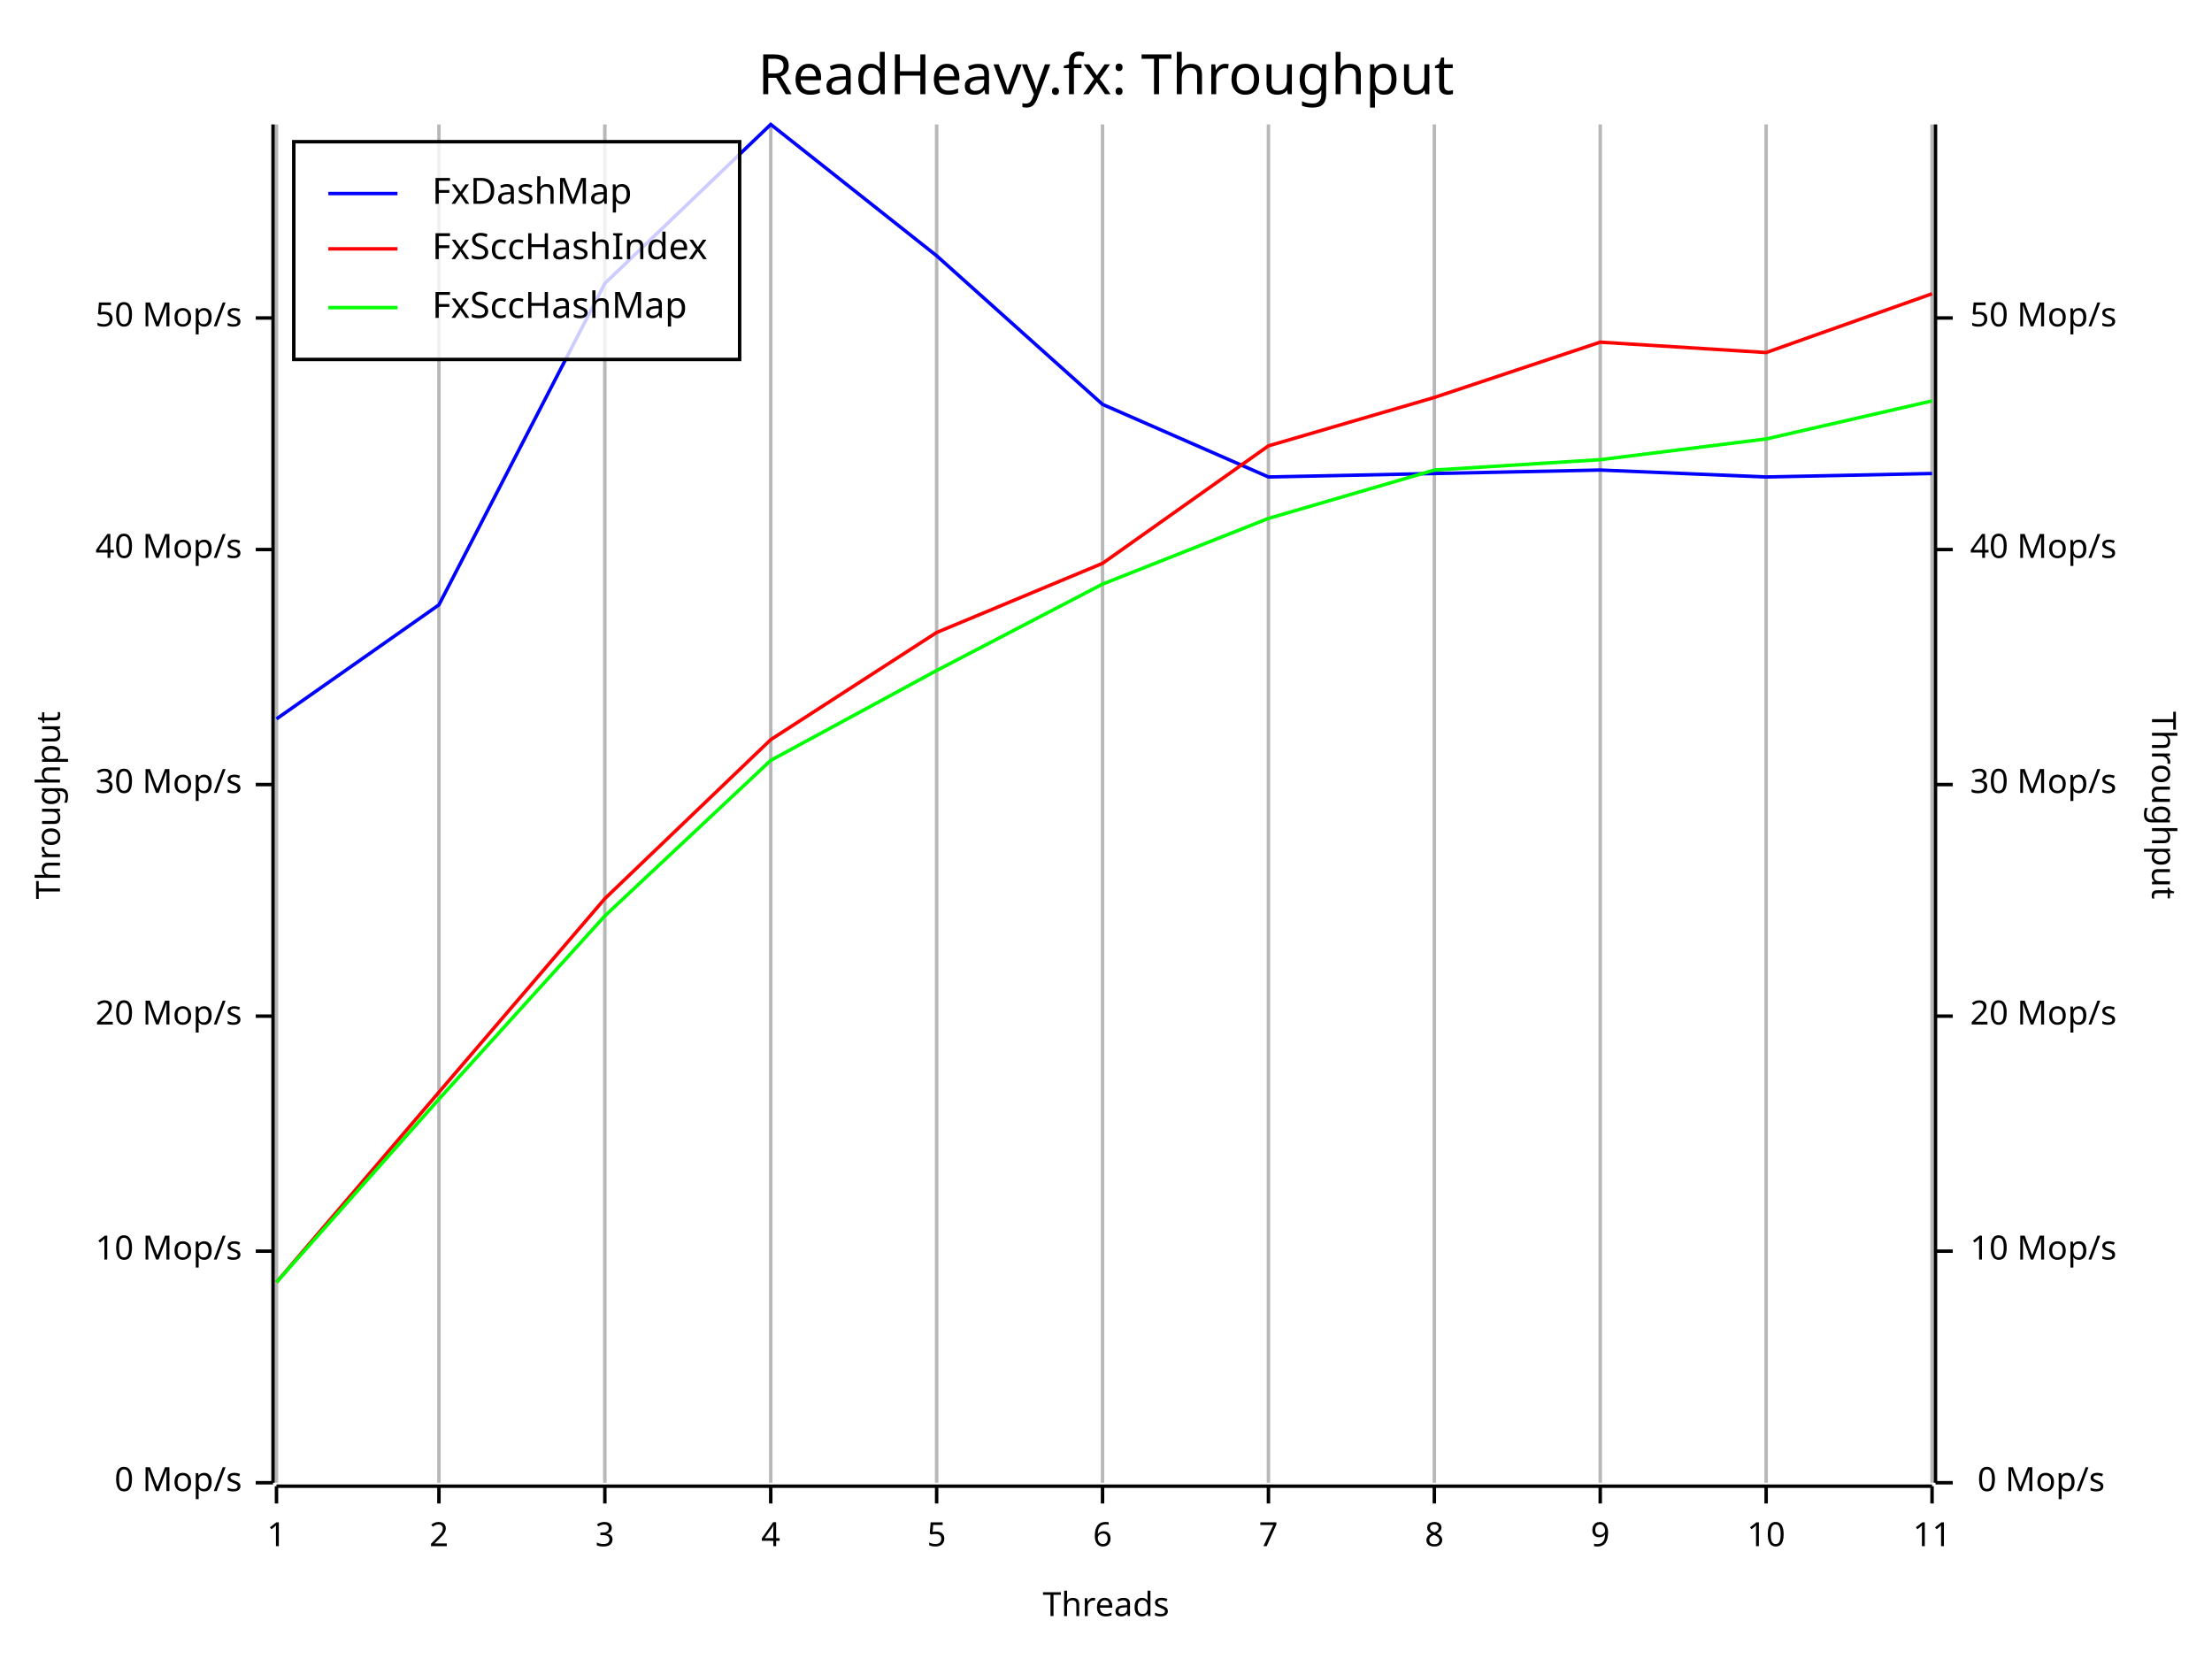
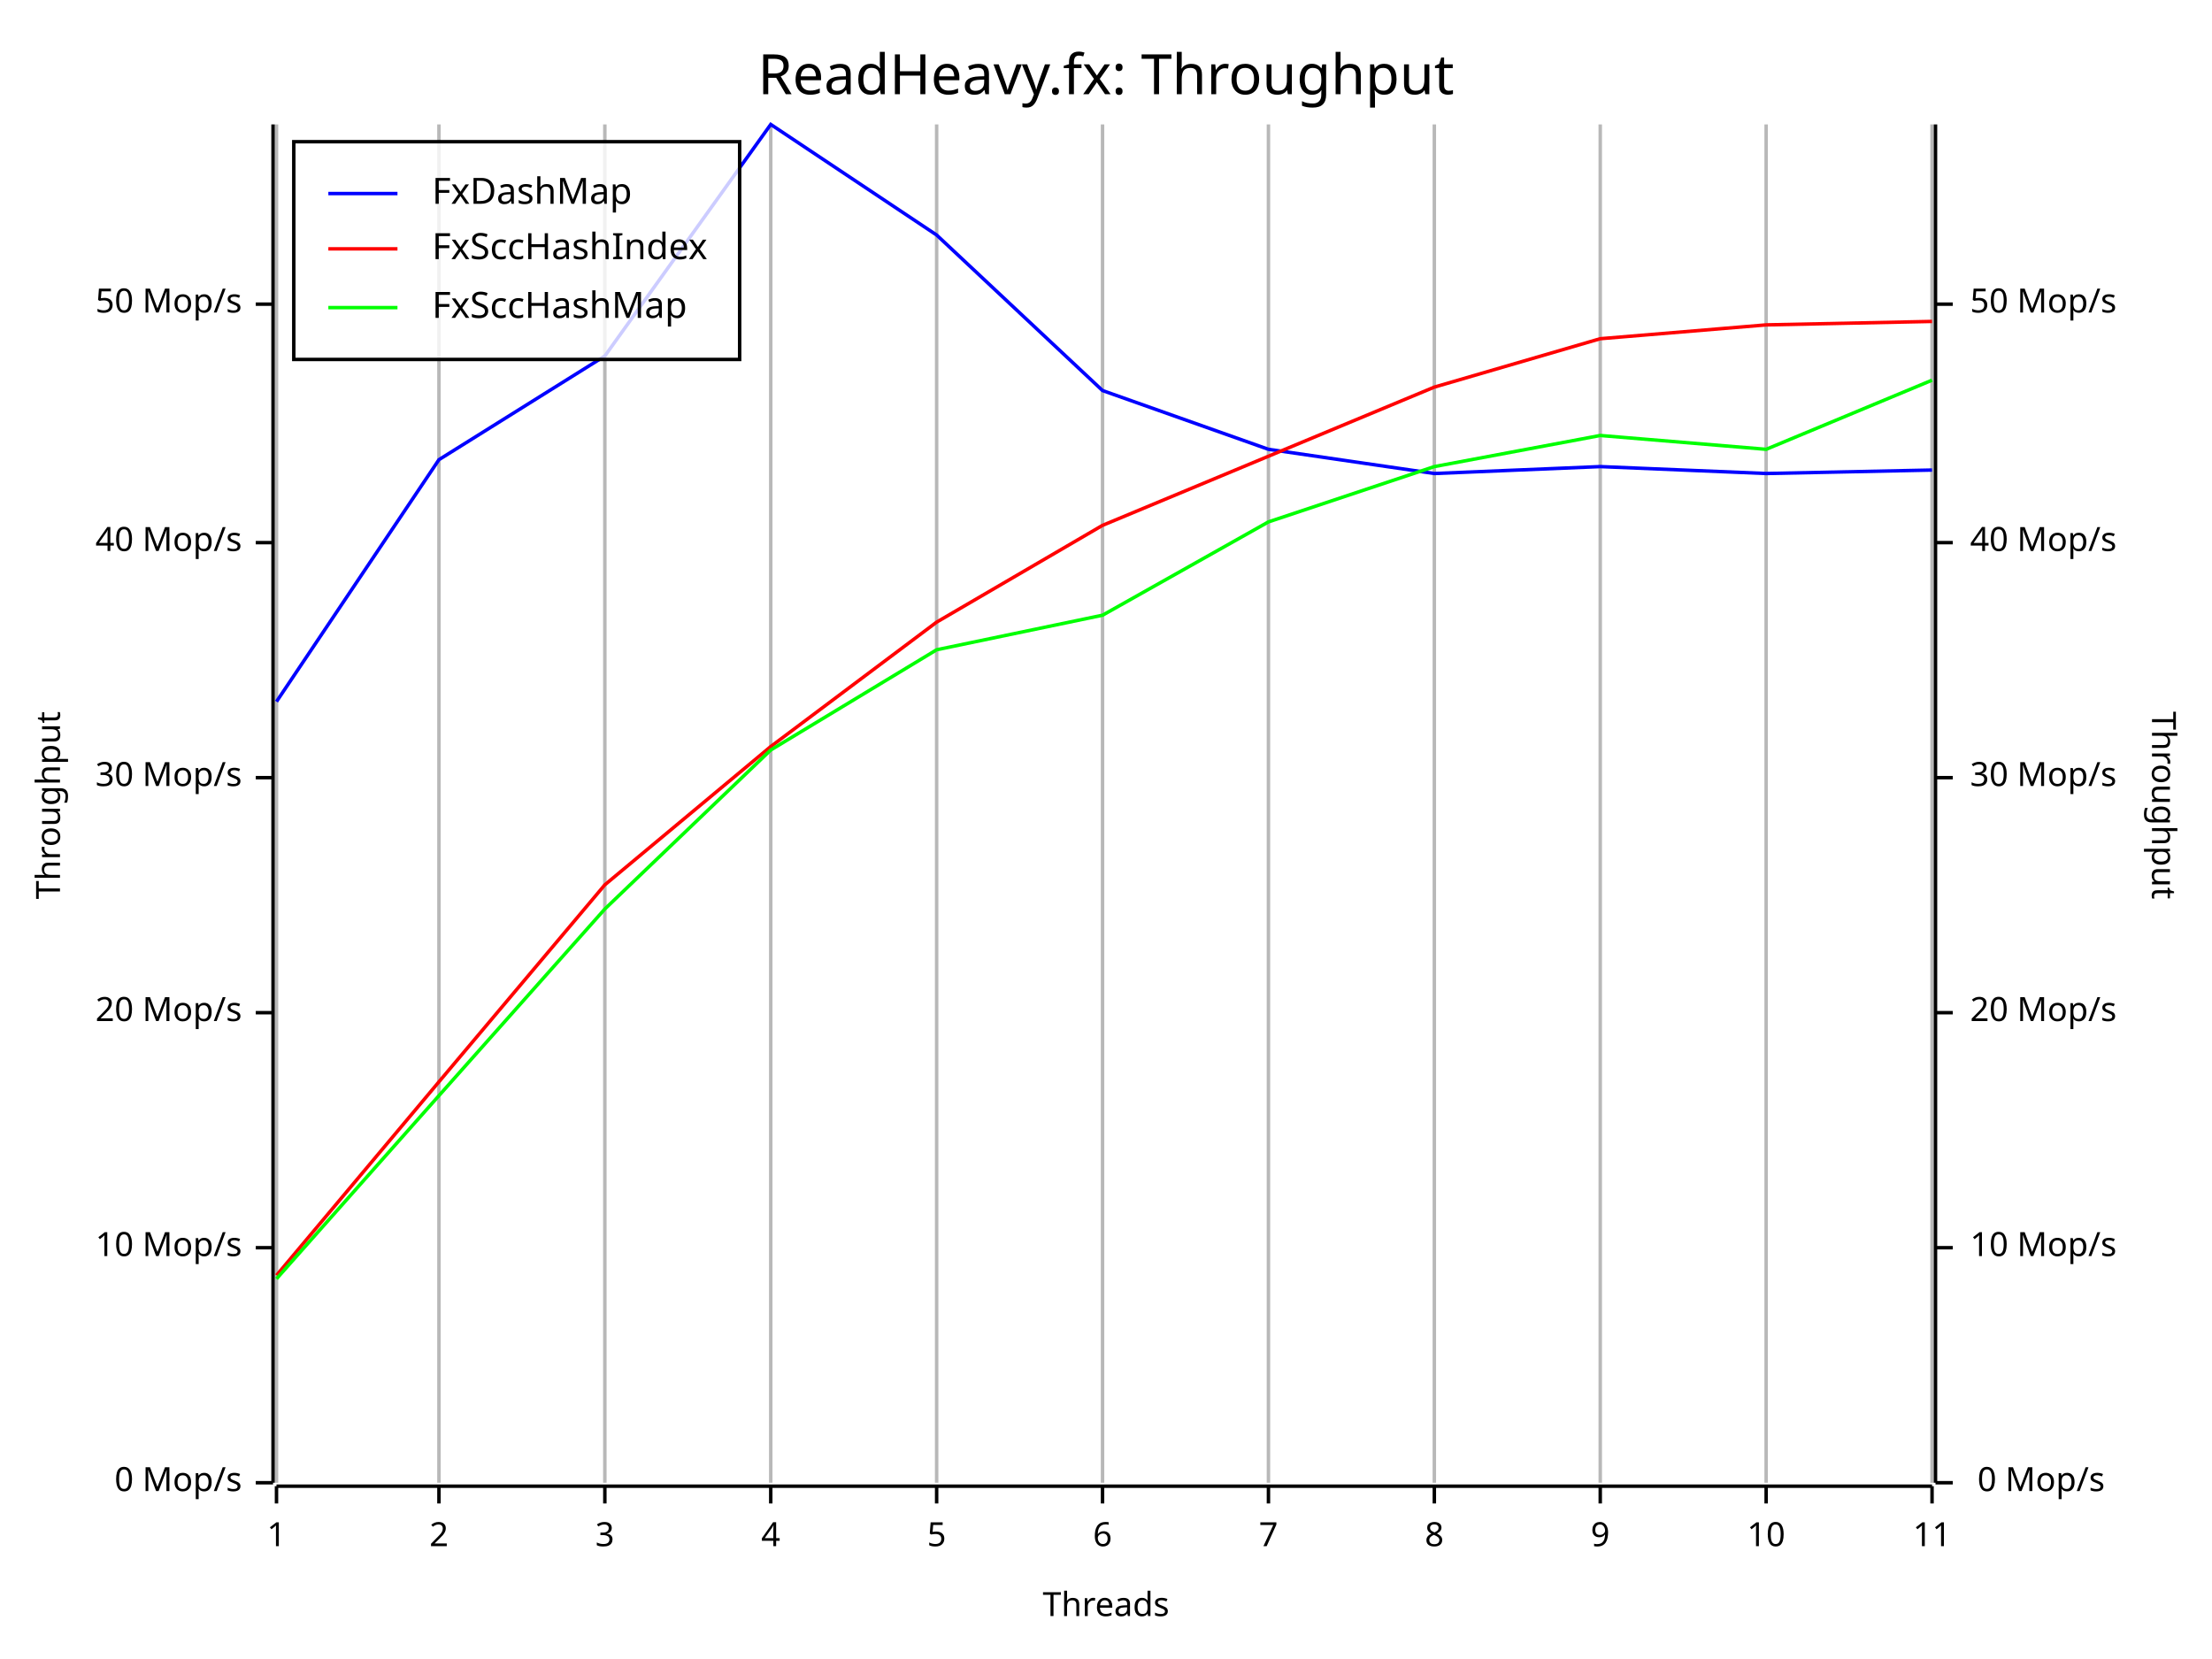
<svg xmlns="http://www.w3.org/2000/svg" width="640" height="480" viewBox="0 0 640 480">
  <rect x="0" y="0" width="640" height="480" opacity="1" fill="#FFFFFF" stroke="none" />
  <text x="320" y="15" dy="0.76em" text-anchor="middle" font-family="Fira Code" font-size="16.129" opacity="1" fill="#000000">
ReadHeavy.fx: Throughput
</text>
  <line opacity="0.1" stroke="#000000" stroke-width="1" x1="80" y1="429" x2="80" y2="36" />
  <line opacity="0.1" stroke="#000000" stroke-width="1" x1="127" y1="429" x2="127" y2="36" />
  <line opacity="0.1" stroke="#000000" stroke-width="1" x1="175" y1="429" x2="175" y2="36" />
  <line opacity="0.1" stroke="#000000" stroke-width="1" x1="223" y1="429" x2="223" y2="36" />
  <line opacity="0.1" stroke="#000000" stroke-width="1" x1="271" y1="429" x2="271" y2="36" />
  <line opacity="0.1" stroke="#000000" stroke-width="1" x1="319" y1="429" x2="319" y2="36" />
  <line opacity="0.1" stroke="#000000" stroke-width="1" x1="367" y1="429" x2="367" y2="36" />
  <line opacity="0.1" stroke="#000000" stroke-width="1" x1="415" y1="429" x2="415" y2="36" />
  <line opacity="0.1" stroke="#000000" stroke-width="1" x1="463" y1="429" x2="463" y2="36" />
  <line opacity="0.1" stroke="#000000" stroke-width="1" x1="511" y1="429" x2="511" y2="36" />
  <line opacity="0.1" stroke="#000000" stroke-width="1" x1="559" y1="429" x2="559" y2="36" />
  <text x="10" y="233" dy="0.76em" text-anchor="middle" font-family="sans-serif" font-size="9.677" opacity="1" fill="#000000" transform="rotate(270, 10, 233)">
Throughput
</text>
  <text x="320" y="470" dy="-0.5ex" text-anchor="middle" font-family="sans-serif" font-size="9.677" opacity="1" fill="#000000">
Threads
</text>
  <text x="630" y="233" dy="0.76em" text-anchor="middle" font-family="sans-serif" font-size="9.677" opacity="1" fill="#000000" transform="rotate(90, 630, 233)">
Throughput
</text>
  <line opacity="0.2" stroke="#000000" stroke-width="1" x1="80" y1="429" x2="80" y2="36" />
  <line opacity="0.2" stroke="#000000" stroke-width="1" x1="127" y1="429" x2="127" y2="36" />
  <line opacity="0.2" stroke="#000000" stroke-width="1" x1="175" y1="429" x2="175" y2="36" />
  <line opacity="0.2" stroke="#000000" stroke-width="1" x1="223" y1="429" x2="223" y2="36" />
  <line opacity="0.2" stroke="#000000" stroke-width="1" x1="271" y1="429" x2="271" y2="36" />
  <line opacity="0.2" stroke="#000000" stroke-width="1" x1="319" y1="429" x2="319" y2="36" />
  <line opacity="0.2" stroke="#000000" stroke-width="1" x1="367" y1="429" x2="367" y2="36" />
  <line opacity="0.2" stroke="#000000" stroke-width="1" x1="415" y1="429" x2="415" y2="36" />
  <line opacity="0.2" stroke="#000000" stroke-width="1" x1="463" y1="429" x2="463" y2="36" />
  <line opacity="0.2" stroke="#000000" stroke-width="1" x1="511" y1="429" x2="511" y2="36" />
  <line opacity="0.2" stroke="#000000" stroke-width="1" x1="559" y1="429" x2="559" y2="36" />
  <polyline fill="none" opacity="1" stroke="#000000" stroke-width="1" points="79,36 79,429 " />
  <text x="70" y="429" dy="0.5ex" text-anchor="end" font-family="sans-serif" font-size="9.677" opacity="1" fill="#000000">
0 Mop/s
</text>
  <polyline fill="none" opacity="1" stroke="#000000" stroke-width="1" points="74,429 79,429 " />
-   <text x="70" y="362" dy="0.5ex" text-anchor="end" font-family="sans-serif" font-size="9.677" opacity="1" fill="#000000">
+   <text x="70" y="361" dy="0.5ex" text-anchor="end" font-family="sans-serif" font-size="9.677" opacity="1" fill="#000000">
10 Mop/s
</text>
-   <polyline fill="none" opacity="1" stroke="#000000" stroke-width="1" points="74,362 79,362 " />
-   <text x="70" y="294" dy="0.5ex" text-anchor="end" font-family="sans-serif" font-size="9.677" opacity="1" fill="#000000">
+   <polyline fill="none" opacity="1" stroke="#000000" stroke-width="1" points="74,361 79,361 " />
+   <text x="70" y="293" dy="0.5ex" text-anchor="end" font-family="sans-serif" font-size="9.677" opacity="1" fill="#000000">
20 Mop/s
</text>
-   <polyline fill="none" opacity="1" stroke="#000000" stroke-width="1" points="74,294 79,294 " />
-   <text x="70" y="227" dy="0.5ex" text-anchor="end" font-family="sans-serif" font-size="9.677" opacity="1" fill="#000000">
+   <polyline fill="none" opacity="1" stroke="#000000" stroke-width="1" points="74,293 79,293 " />
+   <text x="70" y="225" dy="0.5ex" text-anchor="end" font-family="sans-serif" font-size="9.677" opacity="1" fill="#000000">
30 Mop/s
</text>
-   <polyline fill="none" opacity="1" stroke="#000000" stroke-width="1" points="74,227 79,227 " />
-   <text x="70" y="159" dy="0.5ex" text-anchor="end" font-family="sans-serif" font-size="9.677" opacity="1" fill="#000000">
+   <polyline fill="none" opacity="1" stroke="#000000" stroke-width="1" points="74,225 79,225 " />
+   <text x="70" y="157" dy="0.5ex" text-anchor="end" font-family="sans-serif" font-size="9.677" opacity="1" fill="#000000">
40 Mop/s
</text>
-   <polyline fill="none" opacity="1" stroke="#000000" stroke-width="1" points="74,159 79,159 " />
-   <text x="70" y="92" dy="0.5ex" text-anchor="end" font-family="sans-serif" font-size="9.677" opacity="1" fill="#000000">
+   <polyline fill="none" opacity="1" stroke="#000000" stroke-width="1" points="74,157 79,157 " />
+   <text x="70" y="88" dy="0.5ex" text-anchor="end" font-family="sans-serif" font-size="9.677" opacity="1" fill="#000000">
50 Mop/s
</text>
-   <polyline fill="none" opacity="1" stroke="#000000" stroke-width="1" points="74,92 79,92 " />
+   <polyline fill="none" opacity="1" stroke="#000000" stroke-width="1" points="74,88 79,88 " />
  <polyline fill="none" opacity="1" stroke="#000000" stroke-width="1" points="80,430 559,430 " />
  <text x="80" y="440" dy="0.76em" text-anchor="middle" font-family="sans-serif" font-size="9.677" opacity="1" fill="#000000">
1
</text>
  <polyline fill="none" opacity="1" stroke="#000000" stroke-width="1" points="80,430 80,435 " />
  <text x="127" y="440" dy="0.76em" text-anchor="middle" font-family="sans-serif" font-size="9.677" opacity="1" fill="#000000">
2
</text>
  <polyline fill="none" opacity="1" stroke="#000000" stroke-width="1" points="127,430 127,435 " />
  <text x="175" y="440" dy="0.76em" text-anchor="middle" font-family="sans-serif" font-size="9.677" opacity="1" fill="#000000">
3
</text>
  <polyline fill="none" opacity="1" stroke="#000000" stroke-width="1" points="175,430 175,435 " />
  <text x="223" y="440" dy="0.76em" text-anchor="middle" font-family="sans-serif" font-size="9.677" opacity="1" fill="#000000">
4
</text>
  <polyline fill="none" opacity="1" stroke="#000000" stroke-width="1" points="223,430 223,435 " />
  <text x="271" y="440" dy="0.76em" text-anchor="middle" font-family="sans-serif" font-size="9.677" opacity="1" fill="#000000">
5
</text>
  <polyline fill="none" opacity="1" stroke="#000000" stroke-width="1" points="271,430 271,435 " />
  <text x="319" y="440" dy="0.76em" text-anchor="middle" font-family="sans-serif" font-size="9.677" opacity="1" fill="#000000">
6
</text>
  <polyline fill="none" opacity="1" stroke="#000000" stroke-width="1" points="319,430 319,435 " />
  <text x="367" y="440" dy="0.76em" text-anchor="middle" font-family="sans-serif" font-size="9.677" opacity="1" fill="#000000">
7
</text>
  <polyline fill="none" opacity="1" stroke="#000000" stroke-width="1" points="367,430 367,435 " />
  <text x="415" y="440" dy="0.76em" text-anchor="middle" font-family="sans-serif" font-size="9.677" opacity="1" fill="#000000">
8
</text>
  <polyline fill="none" opacity="1" stroke="#000000" stroke-width="1" points="415,430 415,435 " />
  <text x="463" y="440" dy="0.76em" text-anchor="middle" font-family="sans-serif" font-size="9.677" opacity="1" fill="#000000">
9
</text>
  <polyline fill="none" opacity="1" stroke="#000000" stroke-width="1" points="463,430 463,435 " />
  <text x="511" y="440" dy="0.76em" text-anchor="middle" font-family="sans-serif" font-size="9.677" opacity="1" fill="#000000">
10
</text>
  <polyline fill="none" opacity="1" stroke="#000000" stroke-width="1" points="511,430 511,435 " />
  <text x="559" y="440" dy="0.76em" text-anchor="middle" font-family="sans-serif" font-size="9.677" opacity="1" fill="#000000">
11
</text>
  <polyline fill="none" opacity="1" stroke="#000000" stroke-width="1" points="559,430 559,435 " />
  <polyline fill="none" opacity="1" stroke="#000000" stroke-width="1" points="560,36 560,429 " />
  <text x="609" y="429" dy="0.5ex" text-anchor="end" font-family="sans-serif" font-size="9.677" opacity="1" fill="#000000">
0 Mop/s
</text>
  <polyline fill="none" opacity="1" stroke="#000000" stroke-width="1" points="560,429 565,429 " />
-   <text x="570" y="362" dy="0.5ex" text-anchor="start" font-family="sans-serif" font-size="9.677" opacity="1" fill="#000000">
+   <text x="570" y="361" dy="0.5ex" text-anchor="start" font-family="sans-serif" font-size="9.677" opacity="1" fill="#000000">
10 Mop/s
</text>
-   <polyline fill="none" opacity="1" stroke="#000000" stroke-width="1" points="560,362 565,362 " />
-   <text x="570" y="294" dy="0.5ex" text-anchor="start" font-family="sans-serif" font-size="9.677" opacity="1" fill="#000000">
+   <polyline fill="none" opacity="1" stroke="#000000" stroke-width="1" points="560,361 565,361 " />
+   <text x="570" y="293" dy="0.5ex" text-anchor="start" font-family="sans-serif" font-size="9.677" opacity="1" fill="#000000">
20 Mop/s
</text>
-   <polyline fill="none" opacity="1" stroke="#000000" stroke-width="1" points="560,294 565,294 " />
-   <text x="570" y="227" dy="0.5ex" text-anchor="start" font-family="sans-serif" font-size="9.677" opacity="1" fill="#000000">
+   <polyline fill="none" opacity="1" stroke="#000000" stroke-width="1" points="560,293 565,293 " />
+   <text x="570" y="225" dy="0.5ex" text-anchor="start" font-family="sans-serif" font-size="9.677" opacity="1" fill="#000000">
30 Mop/s
</text>
-   <polyline fill="none" opacity="1" stroke="#000000" stroke-width="1" points="560,227 565,227 " />
-   <text x="570" y="159" dy="0.5ex" text-anchor="start" font-family="sans-serif" font-size="9.677" opacity="1" fill="#000000">
+   <polyline fill="none" opacity="1" stroke="#000000" stroke-width="1" points="560,225 565,225 " />
+   <text x="570" y="157" dy="0.5ex" text-anchor="start" font-family="sans-serif" font-size="9.677" opacity="1" fill="#000000">
40 Mop/s
</text>
-   <polyline fill="none" opacity="1" stroke="#000000" stroke-width="1" points="560,159 565,159 " />
-   <text x="570" y="92" dy="0.5ex" text-anchor="start" font-family="sans-serif" font-size="9.677" opacity="1" fill="#000000">
+   <polyline fill="none" opacity="1" stroke="#000000" stroke-width="1" points="560,157 565,157 " />
+   <text x="570" y="88" dy="0.5ex" text-anchor="start" font-family="sans-serif" font-size="9.677" opacity="1" fill="#000000">
50 Mop/s
</text>
-   <polyline fill="none" opacity="1" stroke="#000000" stroke-width="1" points="560,92 565,92 " />
-   <polyline fill="none" opacity="1" stroke="#0000FF" stroke-width="1" points="80,208 127,175 175,82 223,36 271,74 319,117 367,138 415,137 463,136 511,138 559,137 " />
-   <polyline fill="none" opacity="1" stroke="#FF0000" stroke-width="1" points="80,371 127,316 175,260 223,214 271,183 319,163 367,129 415,115 463,99 511,102 559,85 " />
-   <polyline fill="none" opacity="1" stroke="#00FF00" stroke-width="1" points="80,371 127,318 175,265 223,220 271,194 319,169 367,150 415,136 463,133 511,127 559,116 " />
+   <polyline fill="none" opacity="1" stroke="#000000" stroke-width="1" points="560,88 565,88 " />
+   <polyline fill="none" opacity="1" stroke="#0000FF" stroke-width="1" points="80,203 127,133 175,103 223,36 271,68 319,113 367,130 415,137 463,135 511,137 559,136 " />
+   <polyline fill="none" opacity="1" stroke="#FF0000" stroke-width="1" points="80,369 127,313 175,256 223,216 271,180 319,152 367,132 415,112 463,98 511,94 559,93 " />
+   <polyline fill="none" opacity="1" stroke="#00FF00" stroke-width="1" points="80,370 127,317 175,263 223,217 271,188 319,178 367,151 415,135 463,126 511,130 559,110 " />
  <rect x="85" y="41" width="129" height="63" opacity="0.8" fill="#FFFFFF" stroke="none" />
  <rect x="85" y="41" width="129" height="63" opacity="1" fill="none" stroke="#000000" />
  <text x="125" y="51" dy="0.76em" text-anchor="start" font-family="Fira Code" font-size="10.484" opacity="1" fill="#000000">
FxDashMap
</text>
  <text x="125" y="67" dy="0.76em" text-anchor="start" font-family="Fira Code" font-size="10.484" opacity="1" fill="#000000">
FxSccHashIndex
</text>
  <text x="125" y="84" dy="0.76em" text-anchor="start" font-family="Fira Code" font-size="10.484" opacity="1" fill="#000000">
FxSccHashMap
</text>
  <polyline fill="none" opacity="1" stroke="#0000FF" stroke-width="1" points="95,56 115,56 " />
  <polyline fill="none" opacity="1" stroke="#FF0000" stroke-width="1" points="95,72 115,72 " />
  <polyline fill="none" opacity="1" stroke="#00FF00" stroke-width="1" points="95,89 115,89 " />
</svg>
